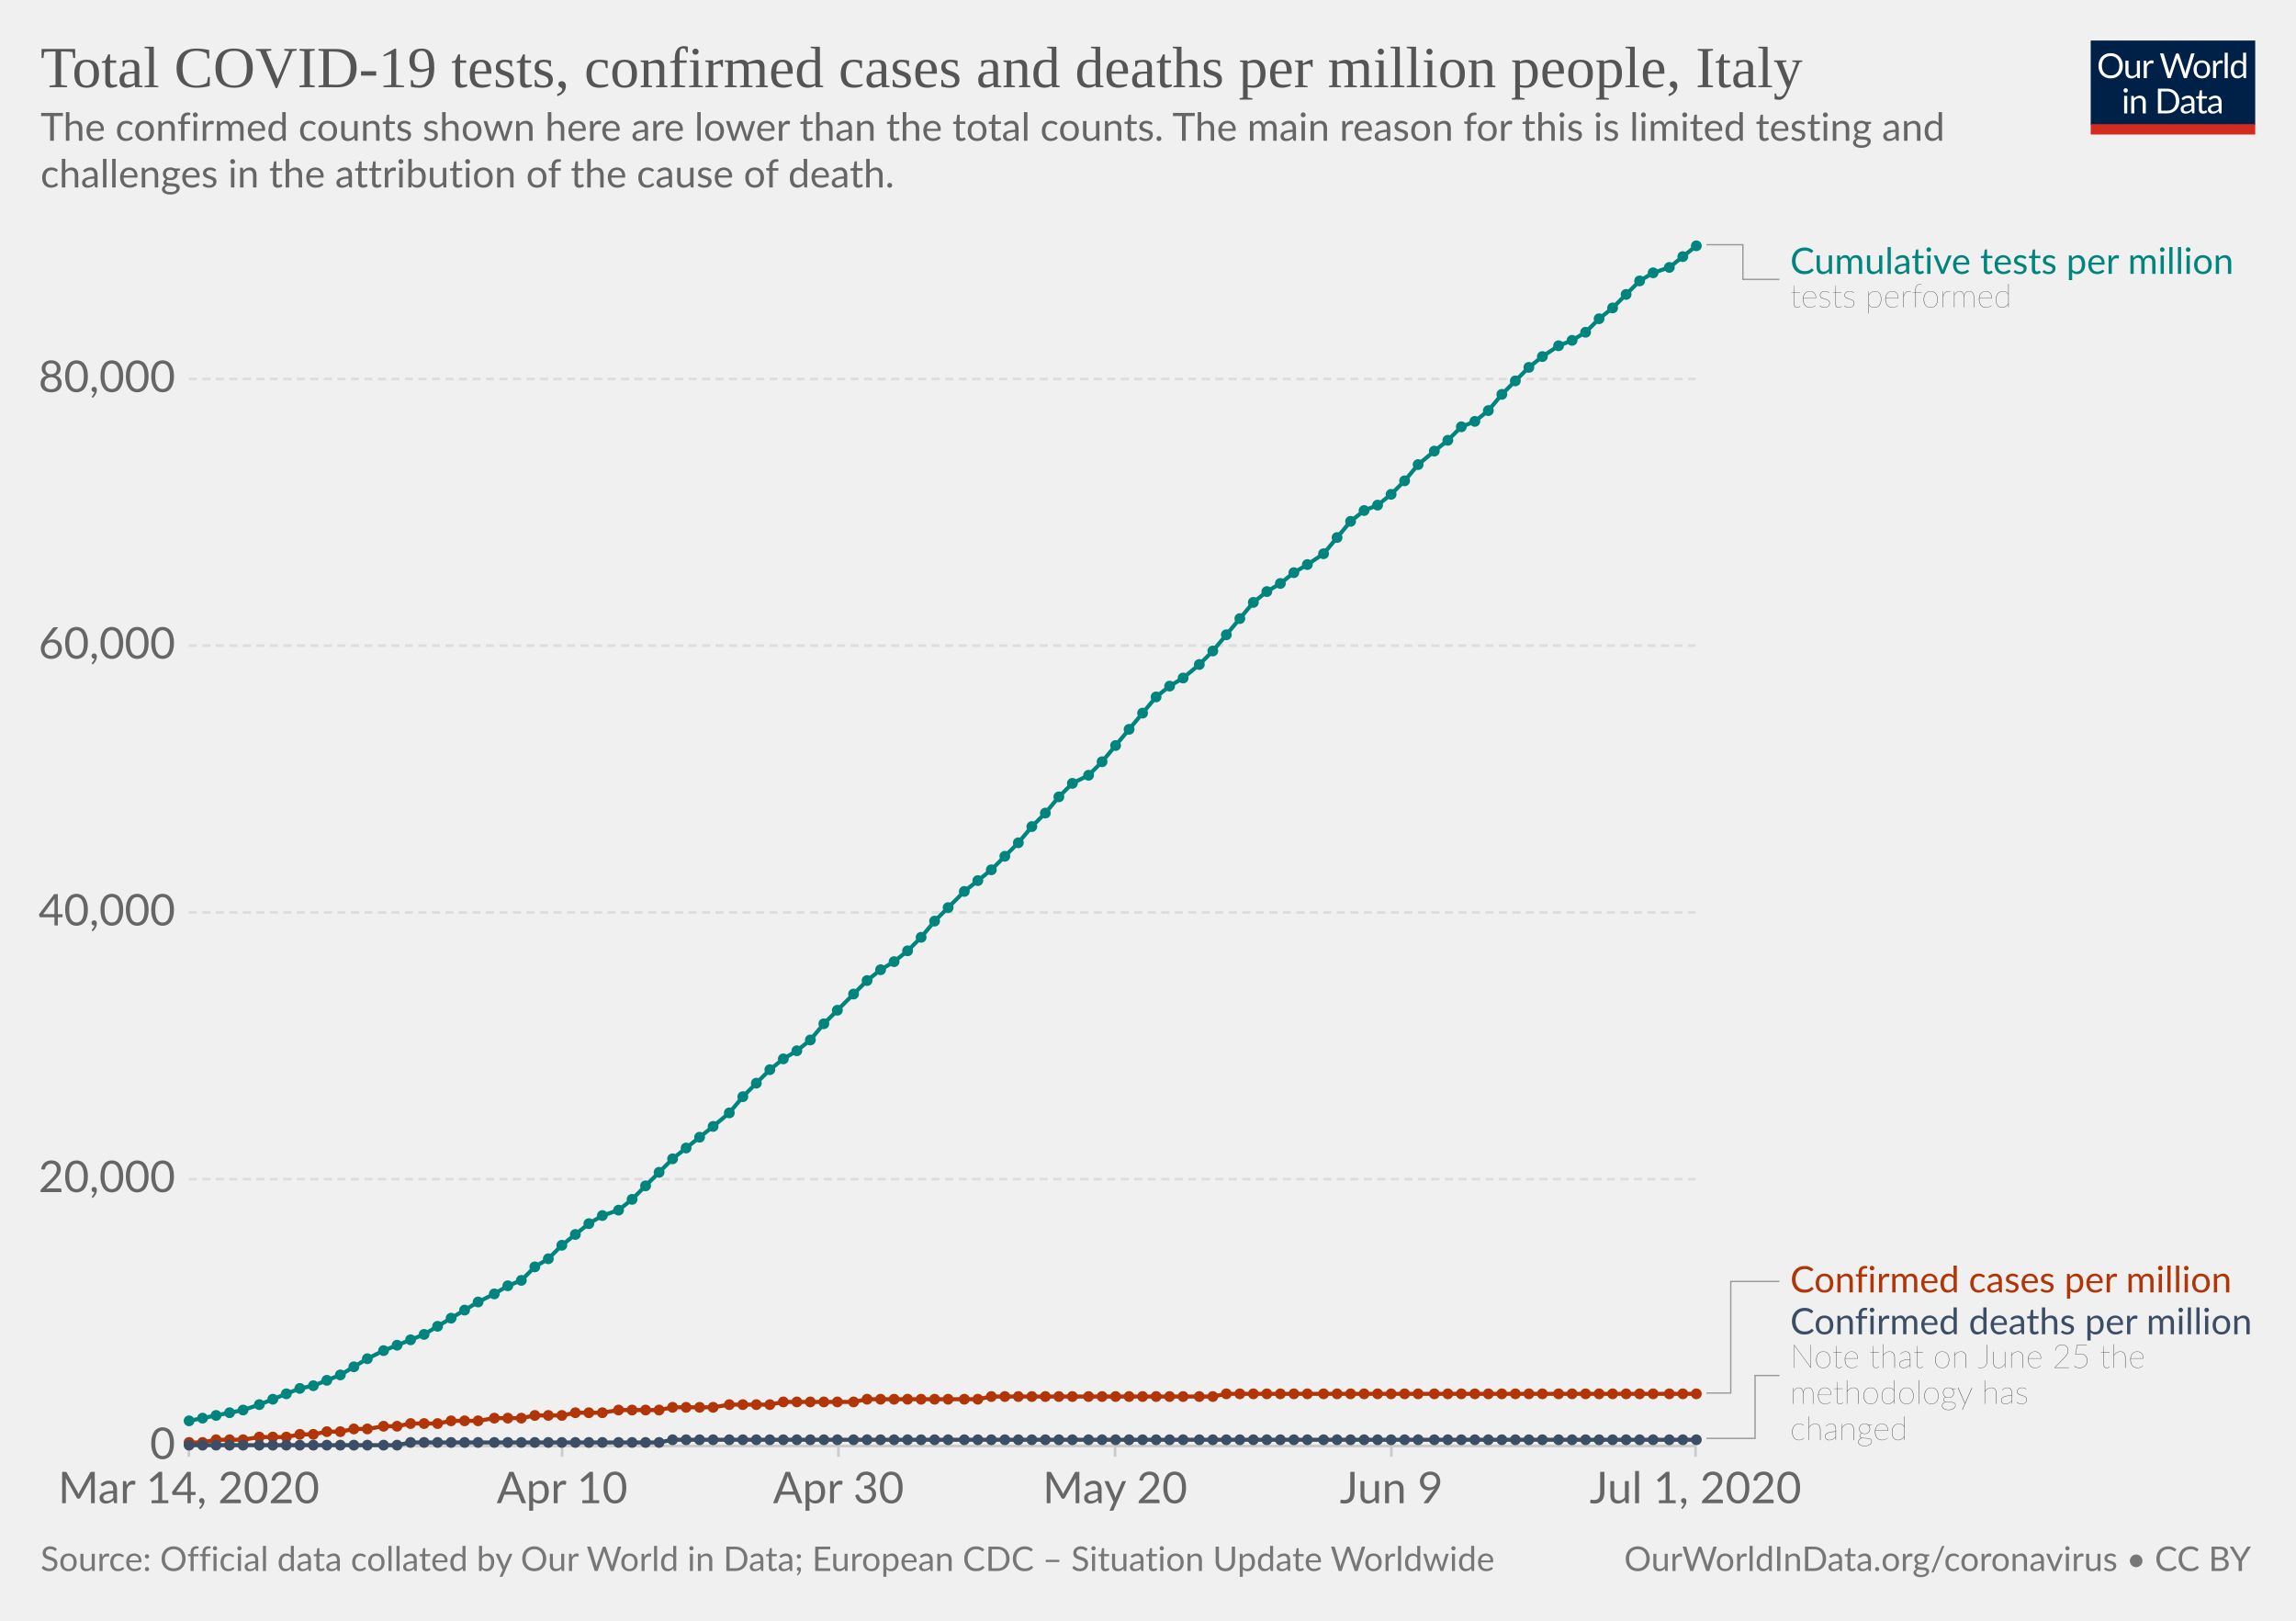
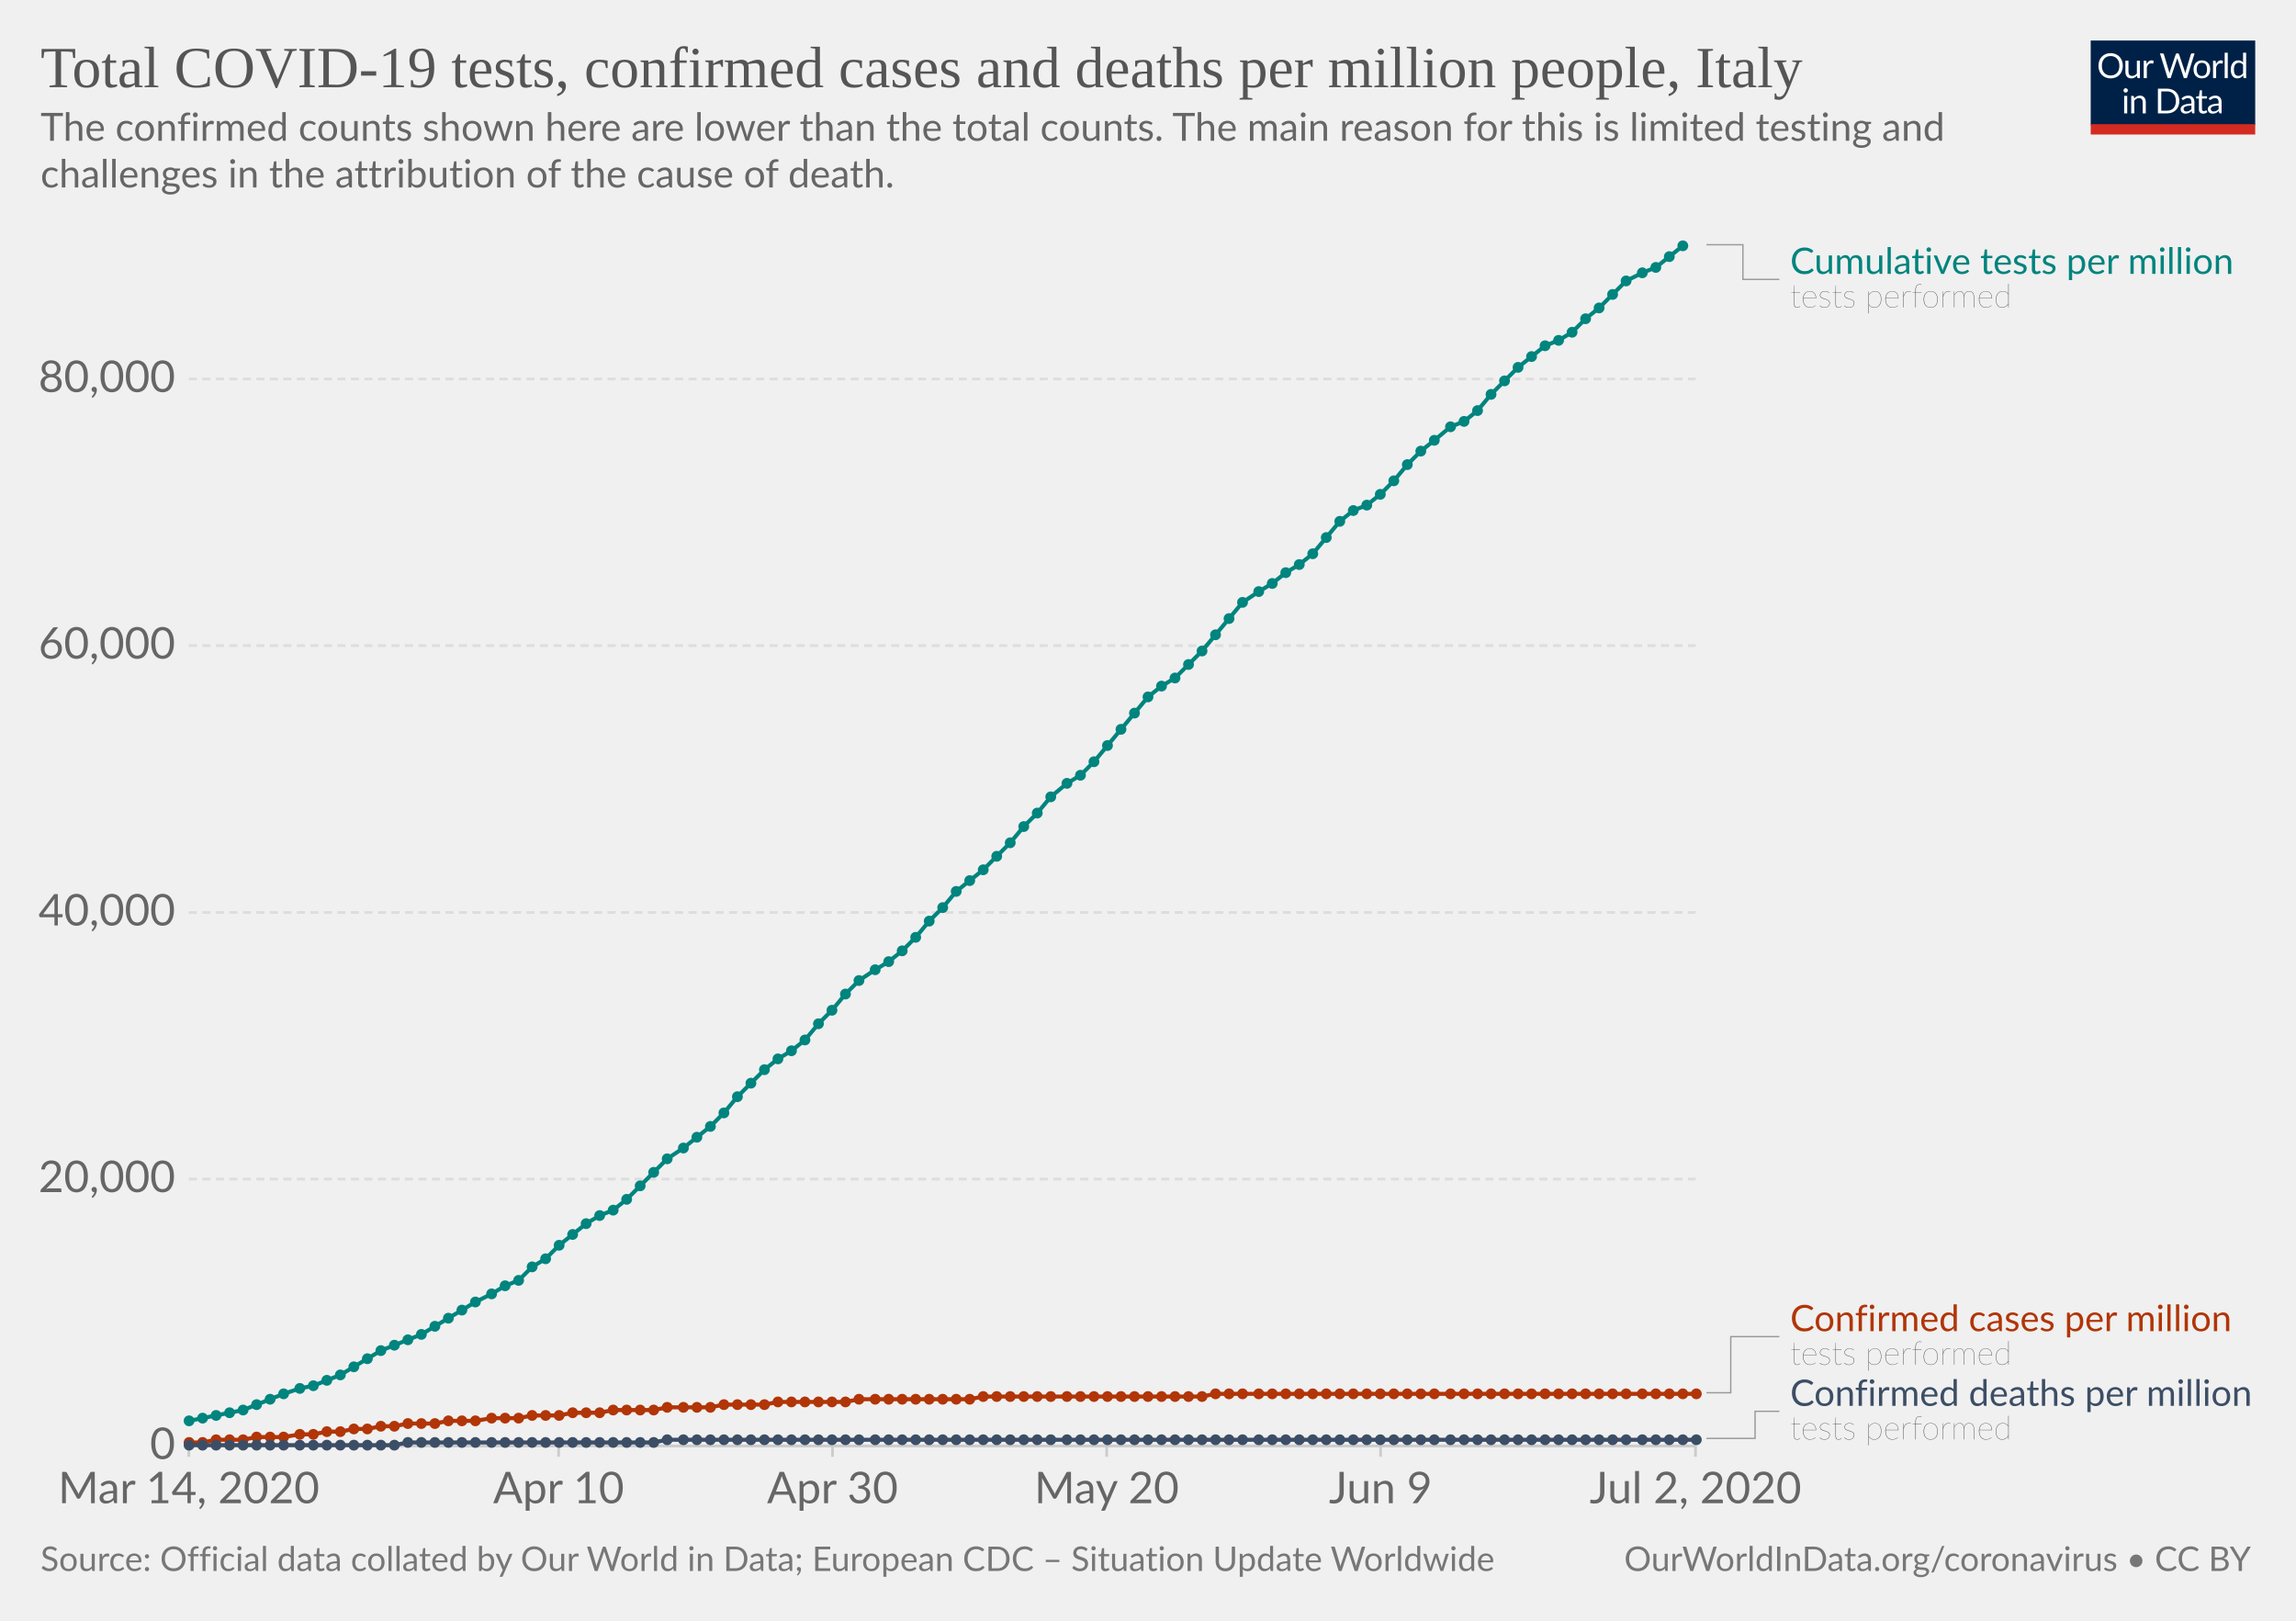
<svg xmlns="http://www.w3.org/2000/svg" version="1.1" style="background-color:#fff;-webkit-font-smoothing:antialiased" width="850" height="600" viewBox="0 0 850 600" font-family="Lato,'Helvetica Neue',Helvetica,Arial,sans-serif" font-size="18" text-rendering="optimizeLegibility">
  <g class="HeaderView">
    <g transform="matrix(.29 0 0 .29 774 15)">
      <svg width="210" height="120" viewBox="0 0 210 120" fill="none">
        <g clip-path="url(#clip0)">
          <path d="M0 0h210v107.89H0V0z" fill="#002147" />
          <path d="M40.98 32.25c0 2.36-.38 4.53-1.12 6.51a14.26 14.26 0 01-8.1 8.4c-1.9.78-4.02 1.17-6.34 1.17a16.6 16.6 0 01-6.33-1.17 14.31 14.31 0 01-8.08-8.4 18.29 18.29 0 01-1.12-6.51c0-2.36.38-4.53 1.12-6.5a14.32 14.32 0 018.07-8.44c1.92-.8 4.03-1.19 6.34-1.19 2.32 0 4.43.4 6.34 1.19 1.92.8 3.56 1.9 4.93 3.34a14.87 14.87 0 013.17 5.1 18.1 18.1 0 011.12 6.5zm-4.38 0c0-1.94-.26-3.68-.8-5.22a10.91 10.91 0 00-2.24-3.89 9.68 9.68 0 00-3.52-2.46 11.95 11.95 0 00-4.62-.86c-1.68 0-3.21.28-4.6.86a9.88 9.88 0 00-3.54 2.46 10.91 10.91 0 00-2.24 3.9c-.53 1.53-.8 3.27-.8 5.2 0 1.94.27 3.68.8 5.22a11.17 11.17 0 002.24 3.9 10.01 10.01 0 003.55 2.44c1.38.56 2.9.83 4.6.83 1.7 0 3.24-.27 4.61-.83a9.8 9.8 0 003.52-2.44 11.17 11.17 0 002.25-3.9c.53-1.54.8-3.28.8-5.21zm26.22-6.54V48H60.5c-.56 0-.9-.27-1.05-.81l-.31-2.4a12.45 12.45 0 01-3.26 2.6c-1.2.64-2.58.96-4.13.96-1.22 0-2.3-.2-3.24-.6a6.52 6.52 0 01-2.33-1.7 7.37 7.37 0 01-1.43-2.67c-.3-1.04-.46-2.2-.46-3.45V25.7h3.91v14.22c0 1.68.38 2.99 1.15 3.91.77.93 1.96 1.39 3.54 1.39 1.16 0 2.24-.27 3.23-.82a10.42 10.42 0 002.8-2.28V25.7h3.91zm8.61 4.47a9.94 9.94 0 012.6-3.56 5.64 5.64 0 013.76-1.3c.47 0 .92.05 1.34.15.44.1.83.27 1.17.49l-.3 2.92c-.09.37-.3.55-.66.55-.2 0-.5-.04-.9-.13a6.21 6.21 0 00-3.24.18c-.54.2-1.03.5-1.47.92-.42.4-.81.9-1.17 1.5-.33.58-.64 1.26-.92 2.02V48H67.7V25.71h2.25c.42 0 .72.08.88.25.16.16.27.44.33.83l.26 3.39zm61.16-13.7L122.75 48h-3.82l-7.99-24.05a21.95 21.95 0 01-.42-1.58 38.36 38.36 0 01-.44 1.58L102.05 48h-3.83L88.4 16.47h3.54c.38 0 .7.1.95.29.26.2.43.43.5.73l6.52 21.9c.1.4.2.83.28 1.28.1.46.2.94.29 1.46l.3-1.46c.12-.47.25-.9.38-1.27l7.41-21.91c.1-.25.26-.48.51-.69.27-.22.58-.33.95-.33h1.23c.38 0 .69.1.92.29.24.2.41.43.53.73l7.4 21.9a28.4 28.4 0 01.68 2.62 29.52 29.52 0 01.52-2.61l6.54-21.91c.07-.27.23-.5.48-.7.27-.21.58-.32.95-.32h3.32zm9.35 8.88c1.63 0 3.1.27 4.4.82a9.43 9.43 0 015.46 5.94c.5 1.4.74 2.98.74 4.73 0 1.76-.25 3.34-.74 4.75a9.43 9.43 0 01-5.46 5.92c-1.3.52-2.77.79-4.4.79-1.64 0-3.12-.27-4.44-.8a9.42 9.42 0 01-3.35-2.3c-.92-1-1.63-2.2-2.13-3.61-.49-1.41-.73-3-.73-4.75s.24-3.33.73-4.73c.5-1.43 1.2-2.64 2.13-3.63a9.4 9.4 0 013.35-2.31c1.32-.55 2.8-.82 4.44-.82zm0 19.89c2.2 0 3.84-.73 4.93-2.2 1.08-1.48 1.63-3.54 1.63-6.18 0-2.66-.55-4.72-1.63-6.2-1.09-1.49-2.73-2.23-4.93-2.23-1.12 0-2.09.2-2.93.57a5.7 5.7 0 00-2.06 1.65 7.5 7.5 0 00-1.24 2.67c-.26 1.04-.4 2.22-.4 3.54 0 2.64.55 4.7 1.64 6.18 1.1 1.47 2.76 2.2 4.99 2.2zm17.97-15.07a9.94 9.94 0 012.6-3.56 5.64 5.64 0 013.76-1.3c.47 0 .91.05 1.34.15.44.1.83.27 1.16.49l-.28 2.92c-.09.37-.31.55-.66.55-.2 0-.5-.04-.9-.13a6.2 6.2 0 00-3.24.18c-.54.2-1.03.5-1.47.92-.43.4-.82.9-1.17 1.5a13.1 13.1 0 00-.92 2.02V48h-3.94V25.71h2.24c.43 0 .72.08.88.25.17.16.28.44.33.83l.27 3.39zm15.04-14.59V48h-3.92V15.6h3.92zm19.55 15.43a6.22 6.22 0 00-2.38-2.05 6.7 6.7 0 00-2.86-.6c-2.07 0-3.66.75-4.77 2.23-1.12 1.48-1.68 3.6-1.68 6.33 0 1.46.13 2.7.38 3.74a7.29 7.29 0 001.1 2.56 4.35 4.35 0 001.78 1.45c.7.3 1.5.46 2.4.46 1.29 0 2.41-.3 3.36-.88a9.6 9.6 0 002.67-2.49V31.02zm3.91-15.43V48h-2.33c-.56 0-.9-.27-1.06-.81l-.35-2.71a12.13 12.13 0 01-3.25 2.77 8.28 8.28 0 01-4.23 1.06 7.31 7.31 0 01-6.14-2.9c-.73-.96-1.3-2.15-1.69-3.57a18.35 18.35 0 01.07-9.48 11.29 11.29 0 011.89-3.7 8.7 8.7 0 017.06-3.34 7.96 7.96 0 016.12 2.62V15.59h3.91zM46.61 70.71V93H42.7V70.71h3.91zm.84-7c0 .39-.08.75-.24 1.09a2.81 2.81 0 01-1.52 1.47 2.67 2.67 0 01-2.16 0 2.9 2.9 0 01-1.45-1.47 2.67 2.67 0 010-2.16c.15-.35.35-.65.6-.9.25-.27.53-.47.85-.62a2.67 2.67 0 012.16 0c.35.15.65.35.9.62.27.25.47.55.62.9.16.34.24.7.24 1.08zm7.97 10.24c.49-.54 1-1.04 1.54-1.48a9.85 9.85 0 013.66-1.84 8.96 8.96 0 015.43.35c.94.4 1.72.97 2.33 1.71a7.36 7.36 0 011.43 2.67c.32 1.04.49 2.19.49 3.45V93h-3.94V78.81c0-1.69-.4-3-1.17-3.92-.76-.93-1.93-1.4-3.5-1.4a6.6 6.6 0 00-3.25.83c-1 .56-1.92 1.31-2.77 2.27V93h-3.94V70.71h2.35c.56 0 .9.28 1.04.82l.3 2.42zm57.7 3.3c0 2.36-.37 4.5-1.11 6.44a14.3 14.3 0 01-3.17 4.98 14.1 14.1 0 01-4.93 3.2c-1.9.76-4.02 1.13-6.33 1.13H85.8V61.47h11.77c2.31 0 4.42.39 6.33 1.15a13.8 13.8 0 018.1 8.18 17.75 17.75 0 011.12 6.45zm-4.37 0c0-1.94-.26-3.67-.8-5.2a10.94 10.94 0 00-2.23-3.87 9.57 9.57 0 00-3.53-2.42 12.23 12.23 0 00-4.61-.83h-7.5v24.62h7.5c1.7 0 3.24-.28 4.61-.84a9.7 9.7 0 003.53-2.4 10.94 10.94 0 002.24-3.87c.53-1.53.8-3.26.8-5.2zm19.8 5.72c-1.8.06-3.34.2-4.62.44-1.26.22-2.3.51-3.1.88-.8.36-1.37.8-1.74 1.3-.35.5-.53 1.05-.53 1.67 0 .58.1 1.1.3 1.52a3 3 0 00.76 1.05c.34.27.73.46 1.17.6.45.11.94.17 1.45.17a7.28 7.28 0 003.5-.81 11.95 11.95 0 002.82-2.2v-4.62zm-12.65-9.11a12.73 12.73 0 013.98-2.66c1.43-.59 3-.88 4.73-.88 1.25 0 2.36.2 3.33.61a6.81 6.81 0 013.94 4.38c.33 1.04.5 2.19.5 3.43V93h-1.74a1.8 1.8 0 01-.88-.18c-.2-.13-.36-.38-.48-.74l-.44-2.12c-.59.55-1.16 1.03-1.72 1.46a9.48 9.48 0 01-3.74 1.7c-.69.15-1.46.23-2.3.23-.87 0-1.69-.12-2.45-.35a5.34 5.34 0 01-3.34-2.93 6.64 6.64 0 01-.49-2.64c0-.88.25-1.72.73-2.53a6.33 6.33 0 012.35-2.17c1.09-.63 2.5-1.15 4.25-1.54 1.75-.41 3.89-.65 6.42-.7v-1.75c0-1.73-.37-3.03-1.12-3.91-.75-.9-1.84-1.34-3.28-1.34-.97 0-1.78.12-2.44.37-.64.23-1.2.5-1.7.81l-1.23.82c-.33.23-.67.35-1 .35-.27 0-.5-.07-.69-.2a2.1 2.1 0 01-.48-.53l-.7-1.25zm27.67 19.5c-1.76 0-3.12-.5-4.07-1.48-.94-.98-1.41-2.4-1.41-4.25V74h-2.68a.9.9 0 01-.6-.2c-.16-.14-.24-.36-.24-.66v-1.56l3.65-.46.9-6.89a.9.9 0 01.29-.52.88.88 0 01.62-.22H142v7.67h6.44V74H142v13.38c0 .94.22 1.63.68 2.09.45.45 1.04.68 1.76.68a3.21 3.21 0 001.85-.53l.55-.35c.16-.12.3-.18.41-.18.2 0 .4.13.55.38l1.15 1.87a7.45 7.45 0 01-2.44 1.5c-.96.35-1.94.52-2.95.52zm19.68-10.4c-1.8.07-3.34.21-4.62.45-1.26.22-2.3.51-3.1.88-.8.36-1.37.8-1.74 1.3-.35.5-.53 1.05-.53 1.67 0 .58.1 1.1.3 1.52.18.42.44.77.76 1.05.34.27.73.46 1.17.6.45.11.94.17 1.45.17a7.3 7.3 0 003.5-.81 12.04 12.04 0 002.82-2.2v-4.62zm-12.65-9.1a12.72 12.72 0 013.99-2.66c1.42-.59 3-.88 4.72-.88 1.25 0 2.36.2 3.33.61a6.81 6.81 0 013.94 4.38c.33 1.04.5 2.19.5 3.43V93h-1.74a1.8 1.8 0 01-.88-.18c-.2-.13-.36-.38-.48-.74l-.44-2.12c-.59.55-1.16 1.03-1.72 1.46a9.48 9.48 0 01-3.74 1.7c-.69.15-1.46.23-2.3.23-.87 0-1.69-.12-2.45-.35a5.33 5.33 0 01-3.34-2.93 6.62 6.62 0 01-.49-2.64c0-.88.25-1.72.73-2.53a6.33 6.33 0 012.35-2.17c1.09-.63 2.5-1.15 4.25-1.54a31.2 31.2 0 016.42-.7v-1.75c0-1.73-.37-3.03-1.12-3.91-.75-.9-1.84-1.34-3.28-1.34-.97 0-1.78.12-2.44.37-.64.23-1.2.5-1.7.81-.46.3-.87.57-1.22.82-.34.23-.68.35-1.02.35-.26 0-.49-.07-.68-.2a1.88 1.88 0 01-.48-.53l-.7-1.25z" fill="#fff" />
          <path fill="#D42B21" d="M0 106.79h210V120H0z" />
        </g>
        <defs>
          <clipPath id="clip0">
            <path fill="#fff" d="M0 0h210v120H0z" />
          </clipPath>
        </defs>
      </svg>
    </g>
    <a href="https://ourworldindata.org/grapher/covid-tests-cases-deaths-per-million" target="_blank" font-family="&quot;Playfair Display&quot;,Georgia,&quot;Times New Roman&quot;,serif">
      <text font-size="21.6" x="15" y="32.3" fill="#555">
        <tspan x="15" y="32.28">Total COVID-19 tests, confirmed cases and deaths per million people, Italy</tspan>
      </text>
    </a>
    <text font-size="14.4" x="15" y="52.1" fill="#666">
      <tspan x="15" y="52.12">The confirmed counts shown here are lower than the total counts. The main reason for this is limited testing and</tspan>
      <tspan x="15" y="69.4">challenges in the attribution of the cause of death.</tspan>
    </text>
  </g>
  <g class="LineChart">
    <defs>
      <clipPath id="a">
        <path d="M59.9 0h830v931.8h-830z" />
      </clipPath>
    </defs>
    <g class="AxisBoxView">
      <g class="HorizontalAxis">
-         <path stroke="#ccc" d="M69.9 535.3v4M208.1 535.3v4M310.4 535.3v4M412.8 535.3v4M515.1 535.3v4M627.7 535.3v4" />
+         <path stroke="#ccc" d="M69.9 535.3v4M206.8 535.3v4M308.2 535.3v4M409.7 535.3v4M511.1 535.3v4M627.7 535.3v4" />
        <text x="69.9" y="556.5" fill="#666" text-anchor="middle" font-size="16.2">Mar 14, 2020</text>
-         <text x="208.1" y="556.5" fill="#666" text-anchor="middle" font-size="16.2">Apr 10</text>
-         <text x="310.4" y="556.5" fill="#666" text-anchor="middle" font-size="16.2">Apr 30</text>
-         <text x="412.8" y="556.5" fill="#666" text-anchor="middle" font-size="16.2">May 20</text>
-         <text x="515.1" y="556.5" fill="#666" text-anchor="middle" font-size="16.2">Jun 9</text>
-         <text x="627.7" y="556.5" fill="#666" text-anchor="middle" font-size="16.2">Jul 1, 2020</text>
+         <text x="206.8" y="556.5" fill="#666" text-anchor="middle" font-size="16.2">Apr 10</text>
+         <text x="308.2" y="556.5" fill="#666" text-anchor="middle" font-size="16.2">Apr 30</text>
+         <text x="409.7" y="556.5" fill="#666" text-anchor="middle" font-size="16.2">May 20</text>
+         <text x="511.1" y="556.5" fill="#666" text-anchor="middle" font-size="16.2">Jun 9</text>
+         <text x="627.7" y="556.5" fill="#666" text-anchor="middle" font-size="16.2">Jul 2, 2020</text>
      </g>
      <g class="VerticalAxis" fill="#666" dominant-baseline="middle" text-anchor="end" font-size="16.2">
        <text x="64.9" y="535.3">0</text>
        <text x="64.9" y="436.5">20,000</text>
        <text x="64.9" y="337.8">40,000</text>
        <text x="64.9" y="239">60,000</text>
        <text x="64.9" y="140.3">80,000</text>
      </g>
      <g class="AxisGridLines horizontalLines">
        <path stroke="#ccc" d="M69.9 535.3h557.84" />
        <path stroke="#ddd" stroke-dasharray="3,2" d="M69.9 436.5h557.84M69.9 337.8h557.84M69.9 239h557.84M69.9 140.3h557.84" />
      </g>
    </g>
    <g clip-path="url(#a)">
      <g class="HeightedLegend" cursor="default">
        <g class="legendMark">
          <g class="indicator">
            <path d="M631.74 90.6h13.5v12.83h13.5" stroke="#999" stroke-width=".5" fill="none" />
          </g>
          <text font-size="13.5" x="662.7" y="101.4" fill="#00847E">
            <tspan x="662.74" y="101.4">Cumulative tests per million</tspan>
          </text>
          <text font-size="12.15" x="662.7" y="113.8" fill="#333" class="textAnnotation" font-weight="lighter">
            <tspan x="662.74" y="113.82">tests performed</tspan>
          </text>
        </g>
        <g class="legendMark">
          <g class="indicator">
-             <path d="M631.74 515.7h9v-41.3h18" stroke="#999" stroke-width=".5" fill="none" />
-           </g>
-           <text font-size="13.5" x="662.7" y="478.4" fill="#B13507">
-             <tspan x="662.74" y="478.45">Confirmed cases per million</tspan>
+             <path d="M631.74 515.6h9v-20.78h18" stroke="#999" stroke-width=".5" fill="none" />
+           </g>
+           <text font-size="13.5" x="662.7" y="492.8" fill="#B13507">
+             <tspan x="662.74" y="492.8">Confirmed cases per million</tspan>
+           </text>
+           <text font-size="12.15" x="662.7" y="505.2" fill="#333" class="textAnnotation" font-weight="lighter">
+             <tspan x="662.74" y="505.22">tests performed</tspan>
          </text>
        </g>
        <g class="legendMark">
          <g class="indicator">
-             <path d="M631.74 532.5h18v-23.28h9" stroke="#999" stroke-width=".5" fill="none" />
-           </g>
-           <text font-size="13.5" x="662.7" y="493.9" fill="#3C4E66">
-             <tspan x="662.74" y="493.95">Confirmed deaths per million</tspan>
-           </text>
-           <text font-size="12.15" x="662.7" y="506.4" fill="#333" class="textAnnotation" font-weight="lighter">
-             <tspan x="662.74" y="506.37">Note that on June 25 the</tspan>
-             <tspan x="662.74" y="519.73">methodology has</tspan>
-             <tspan x="662.74" y="533.1">changed</tspan>
+             <path d="M631.74 532.5h18v-10.03h9" stroke="#999" stroke-width=".5" fill="none" />
+           </g>
+           <text font-size="13.5" x="662.7" y="520.4" fill="#3C4E66">
+             <tspan x="662.74" y="520.45">Confirmed deaths per million</tspan>
+           </text>
+           <text font-size="12.15" x="662.7" y="532.9" fill="#333" class="textAnnotation" font-weight="lighter">
+             <tspan x="662.74" y="532.87">tests performed</tspan>
          </text>
        </g>
      </g>
      <g class="Lines">
        <g class="key-Italy_1">
-           <path stroke="#B13507" stroke-linecap="round" d="M70 534h5l5-1h10l6-1h10l5-1h5l5-1h5l5-1h5l6-1h5l5-1h10l5-1h10l6-1h10l5-1h10l5-1h10l6-1h15l5-1h15l6-1h15l5-1h26l5-1h41l5-1h82l5-1h174" fill="none" stroke-width="1.5" />
+           <path stroke="#B13507" stroke-linecap="round" d="M70 534h5l5-1h10l5-1h10l6-1h5l5-1h5l5-1h5l5-1h5l5-1h10l5-1h10l6-1h10l5-1h10l5-1h10l5-1h15l5-1h16l5-1h15l5-1h25l5-1h41l5-1h81l5-1h178" fill="none" stroke-width="1.5" />
          <g fill="#B13507">
            <circle cx="70" cy="534" r="2" />
            <circle cx="75" cy="534" r="2" />
            <circle cx="80" cy="533" r="2" />
            <circle cx="85" cy="533" r="2" />
            <circle cx="90" cy="533" r="2" />
-             <circle cx="96" cy="532" r="2" />
-             <circle cx="101" cy="532" r="2" />
-             <circle cx="106" cy="532" r="2" />
+             <circle cx="95" cy="532" r="2" />
+             <circle cx="100" cy="532" r="2" />
+             <circle cx="105" cy="532" r="2" />
            <circle cx="111" cy="531" r="2" />
            <circle cx="116" cy="531" r="2" />
            <circle cx="121" cy="530" r="2" />
            <circle cx="126" cy="530" r="2" />
            <circle cx="131" cy="529" r="2" />
            <circle cx="136" cy="529" r="2" />
-             <circle cx="142" cy="528" r="2" />
-             <circle cx="147" cy="528" r="2" />
-             <circle cx="152" cy="527" r="2" />
-             <circle cx="157" cy="527" r="2" />
-             <circle cx="162" cy="527" r="2" />
-             <circle cx="167" cy="526" r="2" />
-             <circle cx="172" cy="526" r="2" />
-             <circle cx="177" cy="526" r="2" />
-             <circle cx="183" cy="525" r="2" />
-             <circle cx="188" cy="525" r="2" />
-             <circle cx="193" cy="525" r="2" />
-             <circle cx="198" cy="524" r="2" />
-             <circle cx="203" cy="524" r="2" />
-             <circle cx="208" cy="524" r="2" />
-             <circle cx="213" cy="523" r="2" />
-             <circle cx="218" cy="523" r="2" />
-             <circle cx="223" cy="523" r="2" />
-             <circle cx="229" cy="522" r="2" />
-             <circle cx="234" cy="522" r="2" />
-             <circle cx="239" cy="522" r="2" />
-             <circle cx="244" cy="522" r="2" />
-             <circle cx="249" cy="521" r="2" />
-             <circle cx="254" cy="521" r="2" />
-             <circle cx="259" cy="521" r="2" />
-             <circle cx="264" cy="521" r="2" />
-             <circle cx="270" cy="520" r="2" />
-             <circle cx="275" cy="520" r="2" />
-             <circle cx="280" cy="520" r="2" />
-             <circle cx="285" cy="520" r="2" />
-             <circle cx="290" cy="519" r="2" />
-             <circle cx="295" cy="519" r="2" />
-             <circle cx="300" cy="519" r="2" />
-             <circle cx="305" cy="519" r="2" />
-             <circle cx="310" cy="519" r="2" />
-             <circle cx="316" cy="519" r="2" />
-             <circle cx="321" cy="518" r="2" />
-             <circle cx="326" cy="518" r="2" />
-             <circle cx="331" cy="518" r="2" />
-             <circle cx="336" cy="518" r="2" />
-             <circle cx="341" cy="518" r="2" />
-             <circle cx="346" cy="518" r="2" />
-             <circle cx="351" cy="518" r="2" />
-             <circle cx="357" cy="518" r="2" />
-             <circle cx="362" cy="518" r="2" />
-             <circle cx="367" cy="517" r="2" />
-             <circle cx="372" cy="517" r="2" />
-             <circle cx="377" cy="517" r="2" />
-             <circle cx="382" cy="517" r="2" />
-             <circle cx="387" cy="517" r="2" />
-             <circle cx="392" cy="517" r="2" />
-             <circle cx="397" cy="517" r="2" />
-             <circle cx="403" cy="517" r="2" />
-             <circle cx="408" cy="517" r="2" />
-             <circle cx="413" cy="517" r="2" />
-             <circle cx="418" cy="517" r="2" />
-             <circle cx="423" cy="517" r="2" />
-             <circle cx="428" cy="517" r="2" />
-             <circle cx="433" cy="517" r="2" />
-             <circle cx="438" cy="517" r="2" />
-             <circle cx="444" cy="517" r="2" />
-             <circle cx="449" cy="517" r="2" />
-             <circle cx="454" cy="516" r="2" />
-             <circle cx="459" cy="516" r="2" />
-             <circle cx="464" cy="516" r="2" />
-             <circle cx="469" cy="516" r="2" />
-             <circle cx="474" cy="516" r="2" />
-             <circle cx="479" cy="516" r="2" />
-             <circle cx="484" cy="516" r="2" />
-             <circle cx="490" cy="516" r="2" />
-             <circle cx="495" cy="516" r="2" />
-             <circle cx="500" cy="516" r="2" />
-             <circle cx="505" cy="516" r="2" />
-             <circle cx="510" cy="516" r="2" />
-             <circle cx="515" cy="516" r="2" />
-             <circle cx="520" cy="516" r="2" />
-             <circle cx="525" cy="516" r="2" />
+             <circle cx="141" cy="528" r="2" />
+             <circle cx="146" cy="528" r="2" />
+             <circle cx="151" cy="527" r="2" />
+             <circle cx="156" cy="527" r="2" />
+             <circle cx="161" cy="527" r="2" />
+             <circle cx="166" cy="526" r="2" />
+             <circle cx="171" cy="526" r="2" />
+             <circle cx="176" cy="526" r="2" />
+             <circle cx="182" cy="525" r="2" />
+             <circle cx="187" cy="525" r="2" />
+             <circle cx="192" cy="525" r="2" />
+             <circle cx="197" cy="524" r="2" />
+             <circle cx="202" cy="524" r="2" />
+             <circle cx="207" cy="524" r="2" />
+             <circle cx="212" cy="523" r="2" />
+             <circle cx="217" cy="523" r="2" />
+             <circle cx="222" cy="523" r="2" />
+             <circle cx="227" cy="522" r="2" />
+             <circle cx="232" cy="522" r="2" />
+             <circle cx="237" cy="522" r="2" />
+             <circle cx="242" cy="522" r="2" />
+             <circle cx="247" cy="521" r="2" />
+             <circle cx="253" cy="521" r="2" />
+             <circle cx="258" cy="521" r="2" />
+             <circle cx="263" cy="521" r="2" />
+             <circle cx="268" cy="520" r="2" />
+             <circle cx="273" cy="520" r="2" />
+             <circle cx="278" cy="520" r="2" />
+             <circle cx="283" cy="520" r="2" />
+             <circle cx="288" cy="519" r="2" />
+             <circle cx="293" cy="519" r="2" />
+             <circle cx="298" cy="519" r="2" />
+             <circle cx="303" cy="519" r="2" />
+             <circle cx="308" cy="519" r="2" />
+             <circle cx="313" cy="519" r="2" />
+             <circle cx="318" cy="518" r="2" />
+             <circle cx="324" cy="518" r="2" />
+             <circle cx="329" cy="518" r="2" />
+             <circle cx="334" cy="518" r="2" />
+             <circle cx="339" cy="518" r="2" />
+             <circle cx="344" cy="518" r="2" />
+             <circle cx="349" cy="518" r="2" />
+             <circle cx="354" cy="518" r="2" />
+             <circle cx="359" cy="518" r="2" />
+             <circle cx="364" cy="517" r="2" />
+             <circle cx="369" cy="517" r="2" />
+             <circle cx="374" cy="517" r="2" />
+             <circle cx="379" cy="517" r="2" />
+             <circle cx="384" cy="517" r="2" />
+             <circle cx="389" cy="517" r="2" />
+             <circle cx="395" cy="517" r="2" />
+             <circle cx="400" cy="517" r="2" />
+             <circle cx="405" cy="517" r="2" />
+             <circle cx="410" cy="517" r="2" />
+             <circle cx="415" cy="517" r="2" />
+             <circle cx="420" cy="517" r="2" />
+             <circle cx="425" cy="517" r="2" />
+             <circle cx="430" cy="517" r="2" />
+             <circle cx="435" cy="517" r="2" />
+             <circle cx="440" cy="517" r="2" />
+             <circle cx="445" cy="517" r="2" />
+             <circle cx="450" cy="516" r="2" />
+             <circle cx="455" cy="516" r="2" />
+             <circle cx="460" cy="516" r="2" />
+             <circle cx="466" cy="516" r="2" />
+             <circle cx="471" cy="516" r="2" />
+             <circle cx="476" cy="516" r="2" />
+             <circle cx="481" cy="516" r="2" />
+             <circle cx="486" cy="516" r="2" />
+             <circle cx="491" cy="516" r="2" />
+             <circle cx="496" cy="516" r="2" />
+             <circle cx="501" cy="516" r="2" />
+             <circle cx="506" cy="516" r="2" />
+             <circle cx="511" cy="516" r="2" />
+             <circle cx="516" cy="516" r="2" />
+             <circle cx="521" cy="516" r="2" />
+             <circle cx="526" cy="516" r="2" />
            <circle cx="531" cy="516" r="2" />
-             <circle cx="536" cy="516" r="2" />
-             <circle cx="541" cy="516" r="2" />
-             <circle cx="546" cy="516" r="2" />
-             <circle cx="551" cy="516" r="2" />
-             <circle cx="556" cy="516" r="2" />
-             <circle cx="561" cy="516" r="2" />
-             <circle cx="566" cy="516" r="2" />
-             <circle cx="571" cy="516" r="2" />
+             <circle cx="537" cy="516" r="2" />
+             <circle cx="542" cy="516" r="2" />
+             <circle cx="547" cy="516" r="2" />
+             <circle cx="552" cy="516" r="2" />
+             <circle cx="557" cy="516" r="2" />
+             <circle cx="562" cy="516" r="2" />
+             <circle cx="567" cy="516" r="2" />
+             <circle cx="572" cy="516" r="2" />
            <circle cx="577" cy="516" r="2" />
            <circle cx="582" cy="516" r="2" />
            <circle cx="587" cy="516" r="2" />
            <circle cx="592" cy="516" r="2" />
            <circle cx="597" cy="516" r="2" />
            <circle cx="602" cy="516" r="2" />
-             <circle cx="607" cy="516" r="2" />
-             <circle cx="612" cy="516" r="2" />
+             <circle cx="608" cy="516" r="2" />
+             <circle cx="613" cy="516" r="2" />
            <circle cx="618" cy="516" r="2" />
            <circle cx="623" cy="516" r="2" />
            <circle cx="628" cy="516" r="2" />
          </g>
        </g>
        <g class="key-Italy_2">
-           <path stroke="#3C4E66" stroke-linecap="round" d="M70 535h77l5-1h92l5-1h379" fill="none" stroke-width="1.5" />
+           <path stroke="#3C4E66" stroke-linecap="round" d="M70 535h76l5-1h91l5-1h381" fill="none" stroke-width="1.5" />
          <g fill="#3C4E66">
            <circle cx="70" cy="535" r="2" />
            <circle cx="75" cy="535" r="2" />
            <circle cx="80" cy="535" r="2" />
            <circle cx="85" cy="535" r="2" />
            <circle cx="90" cy="535" r="2" />
-             <circle cx="96" cy="535" r="2" />
-             <circle cx="101" cy="535" r="2" />
-             <circle cx="106" cy="535" r="2" />
+             <circle cx="95" cy="535" r="2" />
+             <circle cx="100" cy="535" r="2" />
+             <circle cx="105" cy="535" r="2" />
            <circle cx="111" cy="535" r="2" />
            <circle cx="116" cy="535" r="2" />
            <circle cx="121" cy="535" r="2" />
            <circle cx="126" cy="535" r="2" />
            <circle cx="131" cy="535" r="2" />
            <circle cx="136" cy="535" r="2" />
-             <circle cx="142" cy="535" r="2" />
-             <circle cx="147" cy="535" r="2" />
-             <circle cx="152" cy="534" r="2" />
-             <circle cx="157" cy="534" r="2" />
-             <circle cx="162" cy="534" r="2" />
-             <circle cx="167" cy="534" r="2" />
-             <circle cx="172" cy="534" r="2" />
-             <circle cx="177" cy="534" r="2" />
-             <circle cx="183" cy="534" r="2" />
-             <circle cx="188" cy="534" r="2" />
-             <circle cx="193" cy="534" r="2" />
-             <circle cx="198" cy="534" r="2" />
-             <circle cx="203" cy="534" r="2" />
-             <circle cx="208" cy="534" r="2" />
-             <circle cx="213" cy="534" r="2" />
-             <circle cx="218" cy="534" r="2" />
-             <circle cx="223" cy="534" r="2" />
-             <circle cx="229" cy="534" r="2" />
-             <circle cx="234" cy="534" r="2" />
-             <circle cx="239" cy="534" r="2" />
-             <circle cx="244" cy="534" r="2" />
-             <circle cx="249" cy="533" r="2" />
-             <circle cx="254" cy="533" r="2" />
-             <circle cx="259" cy="533" r="2" />
-             <circle cx="264" cy="533" r="2" />
-             <circle cx="270" cy="533" r="2" />
-             <circle cx="275" cy="533" r="2" />
-             <circle cx="280" cy="533" r="2" />
-             <circle cx="285" cy="533" r="2" />
-             <circle cx="290" cy="533" r="2" />
-             <circle cx="295" cy="533" r="2" />
-             <circle cx="300" cy="533" r="2" />
-             <circle cx="305" cy="533" r="2" />
-             <circle cx="310" cy="533" r="2" />
-             <circle cx="316" cy="533" r="2" />
-             <circle cx="321" cy="533" r="2" />
-             <circle cx="326" cy="533" r="2" />
-             <circle cx="331" cy="533" r="2" />
-             <circle cx="336" cy="533" r="2" />
-             <circle cx="341" cy="533" r="2" />
-             <circle cx="346" cy="533" r="2" />
-             <circle cx="351" cy="533" r="2" />
-             <circle cx="357" cy="533" r="2" />
-             <circle cx="362" cy="533" r="2" />
-             <circle cx="367" cy="533" r="2" />
-             <circle cx="372" cy="533" r="2" />
-             <circle cx="377" cy="533" r="2" />
-             <circle cx="382" cy="533" r="2" />
-             <circle cx="387" cy="533" r="2" />
-             <circle cx="392" cy="533" r="2" />
-             <circle cx="397" cy="533" r="2" />
-             <circle cx="403" cy="533" r="2" />
-             <circle cx="408" cy="533" r="2" />
-             <circle cx="413" cy="533" r="2" />
-             <circle cx="418" cy="533" r="2" />
-             <circle cx="423" cy="533" r="2" />
-             <circle cx="428" cy="533" r="2" />
-             <circle cx="433" cy="533" r="2" />
-             <circle cx="438" cy="533" r="2" />
-             <circle cx="444" cy="533" r="2" />
-             <circle cx="449" cy="533" r="2" />
-             <circle cx="454" cy="533" r="2" />
-             <circle cx="459" cy="533" r="2" />
-             <circle cx="464" cy="533" r="2" />
-             <circle cx="469" cy="533" r="2" />
-             <circle cx="474" cy="533" r="2" />
-             <circle cx="479" cy="533" r="2" />
-             <circle cx="484" cy="533" r="2" />
-             <circle cx="490" cy="533" r="2" />
-             <circle cx="495" cy="533" r="2" />
-             <circle cx="500" cy="533" r="2" />
-             <circle cx="505" cy="533" r="2" />
-             <circle cx="510" cy="533" r="2" />
-             <circle cx="515" cy="533" r="2" />
-             <circle cx="520" cy="533" r="2" />
-             <circle cx="525" cy="533" r="2" />
+             <circle cx="141" cy="535" r="2" />
+             <circle cx="146" cy="535" r="2" />
+             <circle cx="151" cy="534" r="2" />
+             <circle cx="156" cy="534" r="2" />
+             <circle cx="161" cy="534" r="2" />
+             <circle cx="166" cy="534" r="2" />
+             <circle cx="171" cy="534" r="2" />
+             <circle cx="176" cy="534" r="2" />
+             <circle cx="182" cy="534" r="2" />
+             <circle cx="187" cy="534" r="2" />
+             <circle cx="192" cy="534" r="2" />
+             <circle cx="197" cy="534" r="2" />
+             <circle cx="202" cy="534" r="2" />
+             <circle cx="207" cy="534" r="2" />
+             <circle cx="212" cy="534" r="2" />
+             <circle cx="217" cy="534" r="2" />
+             <circle cx="222" cy="534" r="2" />
+             <circle cx="227" cy="534" r="2" />
+             <circle cx="232" cy="534" r="2" />
+             <circle cx="237" cy="534" r="2" />
+             <circle cx="242" cy="534" r="2" />
+             <circle cx="247" cy="533" r="2" />
+             <circle cx="253" cy="533" r="2" />
+             <circle cx="258" cy="533" r="2" />
+             <circle cx="263" cy="533" r="2" />
+             <circle cx="268" cy="533" r="2" />
+             <circle cx="273" cy="533" r="2" />
+             <circle cx="278" cy="533" r="2" />
+             <circle cx="283" cy="533" r="2" />
+             <circle cx="288" cy="533" r="2" />
+             <circle cx="293" cy="533" r="2" />
+             <circle cx="298" cy="533" r="2" />
+             <circle cx="303" cy="533" r="2" />
+             <circle cx="308" cy="533" r="2" />
+             <circle cx="313" cy="533" r="2" />
+             <circle cx="318" cy="533" r="2" />
+             <circle cx="324" cy="533" r="2" />
+             <circle cx="329" cy="533" r="2" />
+             <circle cx="334" cy="533" r="2" />
+             <circle cx="339" cy="533" r="2" />
+             <circle cx="344" cy="533" r="2" />
+             <circle cx="349" cy="533" r="2" />
+             <circle cx="354" cy="533" r="2" />
+             <circle cx="359" cy="533" r="2" />
+             <circle cx="364" cy="533" r="2" />
+             <circle cx="369" cy="533" r="2" />
+             <circle cx="374" cy="533" r="2" />
+             <circle cx="379" cy="533" r="2" />
+             <circle cx="384" cy="533" r="2" />
+             <circle cx="389" cy="533" r="2" />
+             <circle cx="395" cy="533" r="2" />
+             <circle cx="400" cy="533" r="2" />
+             <circle cx="405" cy="533" r="2" />
+             <circle cx="410" cy="533" r="2" />
+             <circle cx="415" cy="533" r="2" />
+             <circle cx="420" cy="533" r="2" />
+             <circle cx="425" cy="533" r="2" />
+             <circle cx="430" cy="533" r="2" />
+             <circle cx="435" cy="533" r="2" />
+             <circle cx="440" cy="533" r="2" />
+             <circle cx="445" cy="533" r="2" />
+             <circle cx="450" cy="533" r="2" />
+             <circle cx="455" cy="533" r="2" />
+             <circle cx="460" cy="533" r="2" />
+             <circle cx="466" cy="533" r="2" />
+             <circle cx="471" cy="533" r="2" />
+             <circle cx="476" cy="533" r="2" />
+             <circle cx="481" cy="533" r="2" />
+             <circle cx="486" cy="533" r="2" />
+             <circle cx="491" cy="533" r="2" />
+             <circle cx="496" cy="533" r="2" />
+             <circle cx="501" cy="533" r="2" />
+             <circle cx="506" cy="533" r="2" />
+             <circle cx="511" cy="533" r="2" />
+             <circle cx="516" cy="533" r="2" />
+             <circle cx="521" cy="533" r="2" />
+             <circle cx="526" cy="533" r="2" />
            <circle cx="531" cy="533" r="2" />
-             <circle cx="536" cy="533" r="2" />
-             <circle cx="541" cy="533" r="2" />
-             <circle cx="546" cy="533" r="2" />
-             <circle cx="551" cy="533" r="2" />
-             <circle cx="556" cy="533" r="2" />
-             <circle cx="561" cy="533" r="2" />
-             <circle cx="566" cy="533" r="2" />
-             <circle cx="571" cy="533" r="2" />
+             <circle cx="537" cy="533" r="2" />
+             <circle cx="542" cy="533" r="2" />
+             <circle cx="547" cy="533" r="2" />
+             <circle cx="552" cy="533" r="2" />
+             <circle cx="557" cy="533" r="2" />
+             <circle cx="562" cy="533" r="2" />
+             <circle cx="567" cy="533" r="2" />
+             <circle cx="572" cy="533" r="2" />
            <circle cx="577" cy="533" r="2" />
            <circle cx="582" cy="533" r="2" />
            <circle cx="587" cy="533" r="2" />
            <circle cx="592" cy="533" r="2" />
            <circle cx="597" cy="533" r="2" />
            <circle cx="602" cy="533" r="2" />
-             <circle cx="607" cy="533" r="2" />
-             <circle cx="612" cy="533" r="2" />
+             <circle cx="608" cy="533" r="2" />
+             <circle cx="613" cy="533" r="2" />
            <circle cx="618" cy="533" r="2" />
            <circle cx="623" cy="533" r="2" />
            <circle cx="628" cy="533" r="2" />
          </g>
        </g>
        <g class="key-Italy_0">
-           <path stroke="#00847E" stroke-linecap="round" d="M70 526l5-1 5-1 5-1 5-1 6-2 5-2 5-2 5-2 5-1 5-2 5-2 5-3 5-3 6-3 5-2 5-2 5-2 5-3 5-3 5-3 5-3 6-3 5-3 5-2 5-5 5-3 5-5 5-4 5-4 5-3 6-2 5-4 5-5 5-5 5-5 5-4 5-4 5-4 6-5 5-6 5-5 5-5 5-4 5-3 5-4 5-6 5-5 6-6 5-5 5-4 5-3 5-4 5-5 5-6 5-5 6-6 5-4 5-4 5-5 5-5 5-6 5-5 5-6 5-5 6-3 5-5 5-6 5-6 5-6 5-6 5-4 5-3 6-5 5-5 5-6 5-6 5-6 5-4 5-3 5-4 5-3 6-4 5-6 5-6 5-4 5-2 5-4 5-5 5-6 6-5 5-4 5-5 5-2 5-4 5-6 5-5 5-5 5-4 6-4 5-2 5-3 5-5 5-4 5-5 5-5 5-3 6-2 5-4 5-4" fill="none" stroke-width="1.5" />
+           <path stroke="#00847E" stroke-linecap="round" d="M70 526l5-1 5-1 5-1 5-1 5-2 5-2 5-2 6-2 5-1 5-2 5-2 5-3 5-3 5-3 5-2 5-2 5-2 5-3 5-3 5-3 5-3 6-3 5-3 5-2 5-5 5-3 5-5 5-4 5-4 5-3 5-2 5-4 5-5 5-5 5-5 6-4 5-4 5-4 5-5 5-6 5-5 5-5 5-4 5-3 5-4 5-6 5-5 5-6 5-5 6-4 5-3 5-4 5-5 5-6 5-5 5-6 5-4 5-4 5-5 5-5 5-6 5-5 5-6 6-5 5-3 5-5 5-6 5-6 5-6 5-6 5-4 5-3 5-5 5-5 5-6 5-6 5-6 6-4 5-3 5-4 5-3 5-4 5-6 5-6 5-4 5-2 5-4 5-5 5-6 5-5 5-4 6-5 5-2 5-4 5-6 5-5 5-5 5-4 5-4 5-2 5-3 5-5 5-4 5-5 5-5 6-3 5-2 5-4 5-4" fill="none" stroke-width="1.5" />
          <g fill="#00847E">
            <circle cx="70" cy="526" r="2" />
            <circle cx="75" cy="525" r="2" />
            <circle cx="80" cy="524" r="2" />
            <circle cx="85" cy="523" r="2" />
            <circle cx="90" cy="522" r="2" />
-             <circle cx="96" cy="520" r="2" />
-             <circle cx="101" cy="518" r="2" />
-             <circle cx="106" cy="516" r="2" />
+             <circle cx="95" cy="520" r="2" />
+             <circle cx="100" cy="518" r="2" />
+             <circle cx="105" cy="516" r="2" />
            <circle cx="111" cy="514" r="2" />
            <circle cx="116" cy="513" r="2" />
            <circle cx="121" cy="511" r="2" />
            <circle cx="126" cy="509" r="2" />
            <circle cx="131" cy="506" r="2" />
            <circle cx="136" cy="503" r="2" />
-             <circle cx="142" cy="500" r="2" />
-             <circle cx="147" cy="498" r="2" />
-             <circle cx="152" cy="496" r="2" />
-             <circle cx="157" cy="494" r="2" />
-             <circle cx="162" cy="491" r="2" />
-             <circle cx="167" cy="488" r="2" />
-             <circle cx="172" cy="485" r="2" />
-             <circle cx="177" cy="482" r="2" />
-             <circle cx="183" cy="479" r="2" />
-             <circle cx="188" cy="476" r="2" />
-             <circle cx="193" cy="474" r="2" />
-             <circle cx="198" cy="469" r="2" />
-             <circle cx="203" cy="466" r="2" />
-             <circle cx="208" cy="461" r="2" />
-             <circle cx="213" cy="457" r="2" />
-             <circle cx="218" cy="453" r="2" />
-             <circle cx="223" cy="450" r="2" />
-             <circle cx="229" cy="448" r="2" />
-             <circle cx="234" cy="444" r="2" />
-             <circle cx="239" cy="439" r="2" />
-             <circle cx="244" cy="434" r="2" />
-             <circle cx="249" cy="429" r="2" />
-             <circle cx="254" cy="425" r="2" />
-             <circle cx="259" cy="421" r="2" />
-             <circle cx="264" cy="417" r="2" />
-             <circle cx="270" cy="412" r="2" />
-             <circle cx="275" cy="406" r="2" />
-             <circle cx="280" cy="401" r="2" />
-             <circle cx="285" cy="396" r="2" />
-             <circle cx="290" cy="392" r="2" />
-             <circle cx="295" cy="389" r="2" />
-             <circle cx="300" cy="385" r="2" />
-             <circle cx="305" cy="379" r="2" />
-             <circle cx="310" cy="374" r="2" />
-             <circle cx="316" cy="368" r="2" />
-             <circle cx="321" cy="363" r="2" />
-             <circle cx="326" cy="359" r="2" />
-             <circle cx="331" cy="356" r="2" />
-             <circle cx="336" cy="352" r="2" />
-             <circle cx="341" cy="347" r="2" />
-             <circle cx="346" cy="341" r="2" />
-             <circle cx="351" cy="336" r="2" />
-             <circle cx="357" cy="330" r="2" />
-             <circle cx="362" cy="326" r="2" />
-             <circle cx="367" cy="322" r="2" />
-             <circle cx="372" cy="317" r="2" />
-             <circle cx="377" cy="312" r="2" />
-             <circle cx="382" cy="306" r="2" />
-             <circle cx="387" cy="301" r="2" />
-             <circle cx="392" cy="295" r="2" />
-             <circle cx="397" cy="290" r="2" />
-             <circle cx="403" cy="287" r="2" />
-             <circle cx="408" cy="282" r="2" />
-             <circle cx="413" cy="276" r="2" />
-             <circle cx="418" cy="270" r="2" />
-             <circle cx="423" cy="264" r="2" />
-             <circle cx="428" cy="258" r="2" />
-             <circle cx="433" cy="254" r="2" />
-             <circle cx="438" cy="251" r="2" />
-             <circle cx="444" cy="246" r="2" />
-             <circle cx="449" cy="241" r="2" />
-             <circle cx="454" cy="235" r="2" />
-             <circle cx="459" cy="229" r="2" />
-             <circle cx="464" cy="223" r="2" />
-             <circle cx="469" cy="219" r="2" />
-             <circle cx="474" cy="216" r="2" />
-             <circle cx="479" cy="212" r="2" />
-             <circle cx="484" cy="209" r="2" />
-             <circle cx="490" cy="205" r="2" />
-             <circle cx="495" cy="199" r="2" />
-             <circle cx="500" cy="193" r="2" />
-             <circle cx="505" cy="189" r="2" />
-             <circle cx="510" cy="187" r="2" />
-             <circle cx="515" cy="183" r="2" />
-             <circle cx="520" cy="178" r="2" />
-             <circle cx="525" cy="172" r="2" />
-             <circle cx="531" cy="167" r="2" />
-             <circle cx="536" cy="163" r="2" />
-             <circle cx="541" cy="158" r="2" />
-             <circle cx="546" cy="156" r="2" />
-             <circle cx="551" cy="152" r="2" />
-             <circle cx="556" cy="146" r="2" />
-             <circle cx="561" cy="141" r="2" />
-             <circle cx="566" cy="136" r="2" />
-             <circle cx="571" cy="132" r="2" />
-             <circle cx="577" cy="128" r="2" />
-             <circle cx="582" cy="126" r="2" />
-             <circle cx="587" cy="123" r="2" />
-             <circle cx="592" cy="118" r="2" />
-             <circle cx="597" cy="114" r="2" />
-             <circle cx="602" cy="109" r="2" />
-             <circle cx="607" cy="104" r="2" />
-             <circle cx="612" cy="101" r="2" />
-             <circle cx="618" cy="99" r="2" />
-             <circle cx="623" cy="95" r="2" />
-             <circle cx="628" cy="91" r="2" />
+             <circle cx="141" cy="500" r="2" />
+             <circle cx="146" cy="498" r="2" />
+             <circle cx="151" cy="496" r="2" />
+             <circle cx="156" cy="494" r="2" />
+             <circle cx="161" cy="491" r="2" />
+             <circle cx="166" cy="488" r="2" />
+             <circle cx="171" cy="485" r="2" />
+             <circle cx="176" cy="482" r="2" />
+             <circle cx="182" cy="479" r="2" />
+             <circle cx="187" cy="476" r="2" />
+             <circle cx="192" cy="474" r="2" />
+             <circle cx="197" cy="469" r="2" />
+             <circle cx="202" cy="466" r="2" />
+             <circle cx="207" cy="461" r="2" />
+             <circle cx="212" cy="457" r="2" />
+             <circle cx="217" cy="453" r="2" />
+             <circle cx="222" cy="450" r="2" />
+             <circle cx="227" cy="448" r="2" />
+             <circle cx="232" cy="444" r="2" />
+             <circle cx="237" cy="439" r="2" />
+             <circle cx="242" cy="434" r="2" />
+             <circle cx="247" cy="429" r="2" />
+             <circle cx="253" cy="425" r="2" />
+             <circle cx="258" cy="421" r="2" />
+             <circle cx="263" cy="417" r="2" />
+             <circle cx="268" cy="412" r="2" />
+             <circle cx="273" cy="406" r="2" />
+             <circle cx="278" cy="401" r="2" />
+             <circle cx="283" cy="396" r="2" />
+             <circle cx="288" cy="392" r="2" />
+             <circle cx="293" cy="389" r="2" />
+             <circle cx="298" cy="385" r="2" />
+             <circle cx="303" cy="379" r="2" />
+             <circle cx="308" cy="374" r="2" />
+             <circle cx="313" cy="368" r="2" />
+             <circle cx="318" cy="363" r="2" />
+             <circle cx="324" cy="359" r="2" />
+             <circle cx="329" cy="356" r="2" />
+             <circle cx="334" cy="352" r="2" />
+             <circle cx="339" cy="347" r="2" />
+             <circle cx="344" cy="341" r="2" />
+             <circle cx="349" cy="336" r="2" />
+             <circle cx="354" cy="330" r="2" />
+             <circle cx="359" cy="326" r="2" />
+             <circle cx="364" cy="322" r="2" />
+             <circle cx="369" cy="317" r="2" />
+             <circle cx="374" cy="312" r="2" />
+             <circle cx="379" cy="306" r="2" />
+             <circle cx="384" cy="301" r="2" />
+             <circle cx="389" cy="295" r="2" />
+             <circle cx="395" cy="290" r="2" />
+             <circle cx="400" cy="287" r="2" />
+             <circle cx="405" cy="282" r="2" />
+             <circle cx="410" cy="276" r="2" />
+             <circle cx="415" cy="270" r="2" />
+             <circle cx="420" cy="264" r="2" />
+             <circle cx="425" cy="258" r="2" />
+             <circle cx="430" cy="254" r="2" />
+             <circle cx="435" cy="251" r="2" />
+             <circle cx="440" cy="246" r="2" />
+             <circle cx="445" cy="241" r="2" />
+             <circle cx="450" cy="235" r="2" />
+             <circle cx="455" cy="229" r="2" />
+             <circle cx="460" cy="223" r="2" />
+             <circle cx="466" cy="219" r="2" />
+             <circle cx="471" cy="216" r="2" />
+             <circle cx="476" cy="212" r="2" />
+             <circle cx="481" cy="209" r="2" />
+             <circle cx="486" cy="205" r="2" />
+             <circle cx="491" cy="199" r="2" />
+             <circle cx="496" cy="193" r="2" />
+             <circle cx="501" cy="189" r="2" />
+             <circle cx="506" cy="187" r="2" />
+             <circle cx="511" cy="183" r="2" />
+             <circle cx="516" cy="178" r="2" />
+             <circle cx="521" cy="172" r="2" />
+             <circle cx="526" cy="167" r="2" />
+             <circle cx="531" cy="163" r="2" />
+             <circle cx="537" cy="158" r="2" />
+             <circle cx="542" cy="156" r="2" />
+             <circle cx="547" cy="152" r="2" />
+             <circle cx="552" cy="146" r="2" />
+             <circle cx="557" cy="141" r="2" />
+             <circle cx="562" cy="136" r="2" />
+             <circle cx="567" cy="132" r="2" />
+             <circle cx="572" cy="128" r="2" />
+             <circle cx="577" cy="126" r="2" />
+             <circle cx="582" cy="123" r="2" />
+             <circle cx="587" cy="118" r="2" />
+             <circle cx="592" cy="114" r="2" />
+             <circle cx="597" cy="109" r="2" />
+             <circle cx="602" cy="104" r="2" />
+             <circle cx="608" cy="101" r="2" />
+             <circle cx="613" cy="99" r="2" />
+             <circle cx="618" cy="95" r="2" />
+             <circle cx="623" cy="91" r="2" />
          </g>
        </g>
      </g>
    </g>
  </g>
  <g class="SourcesFooter" fill="#777">
    <g class="clickable" fill="#777">
      <text font-size="12.6" x="15" y="581.6">
        <tspan x="15" y="581.58">Source: Official data collated by Our World in Data; European CDC – Situation Update Worldwide</tspan>
      </text>
    </g>
    <text font-size="12.6" x="601.3" y="581.6">
      <tspan x="601.27" y="581.58">
        <a target="_blank" href="https://ourworldindata.org/coronavirus" fill="#777">OurWorldInData.org/coronavirus</a> • <a class="cclogo" href="http://creativecommons.org/licenses/by/4.0/deed.en_US" target="_blank" fill="#777">CC BY</a>
      </tspan>
    </text>
  </g>
</svg>
